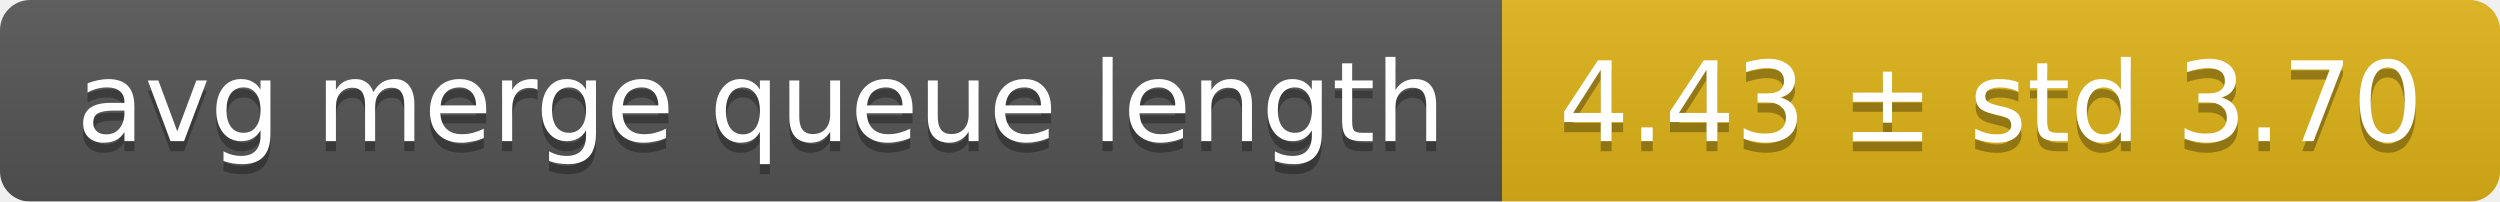
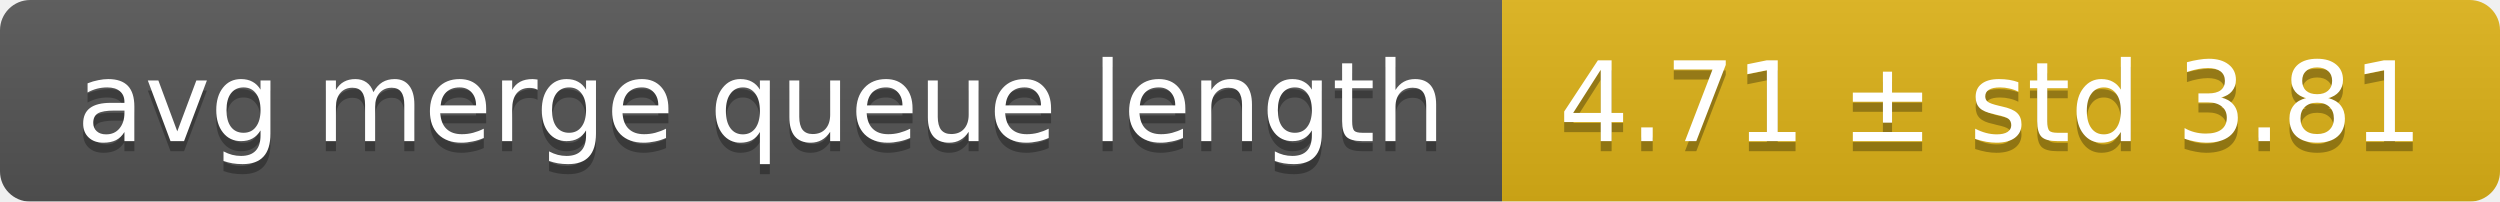
<svg xmlns="http://www.w3.org/2000/svg" width="248" height="20">
  <linearGradient id="smooth" x2="0" y2="100%">
    <stop offset="0" stop-color="#bbb" stop-opacity=".1" />
    <stop offset="1" stop-opacity=".1" />
  </linearGradient>
  <mask id="round">
    <rect width="248" height="20" rx="3" fill="#fff" />
  </mask>
  <g mask="url(#round)">
    <rect width="149" height="20" fill="#555" />
    <rect x="149" width="99" height="20" fill="#dfb317" />
    <rect width="248" height="20" fill="url(#smooth)" />
  </g>
  <g fill="#fff" text-anchor="middle" font-family="DejaVu Sans,Verdana,Geneva,sans-serif" font-size="11">
    <text x="75.5" y="15" fill="#010101" fill-opacity=".3">avg merge queue length</text>
    <text x="75.5" y="14">avg merge queue length</text>
-     <text x="197.5" y="15" fill="#010101" fill-opacity=".3">4.43 ± std 3.70</text>
-     <text x="197.5" y="14">4.43 ± std 3.70</text>
+     <text x="197.5" y="15" fill="#010101" fill-opacity=".3">4.71 ± std 3.81</text>
+     <text x="197.5" y="14">4.71 ± std 3.81</text>
  </g>
</svg>
